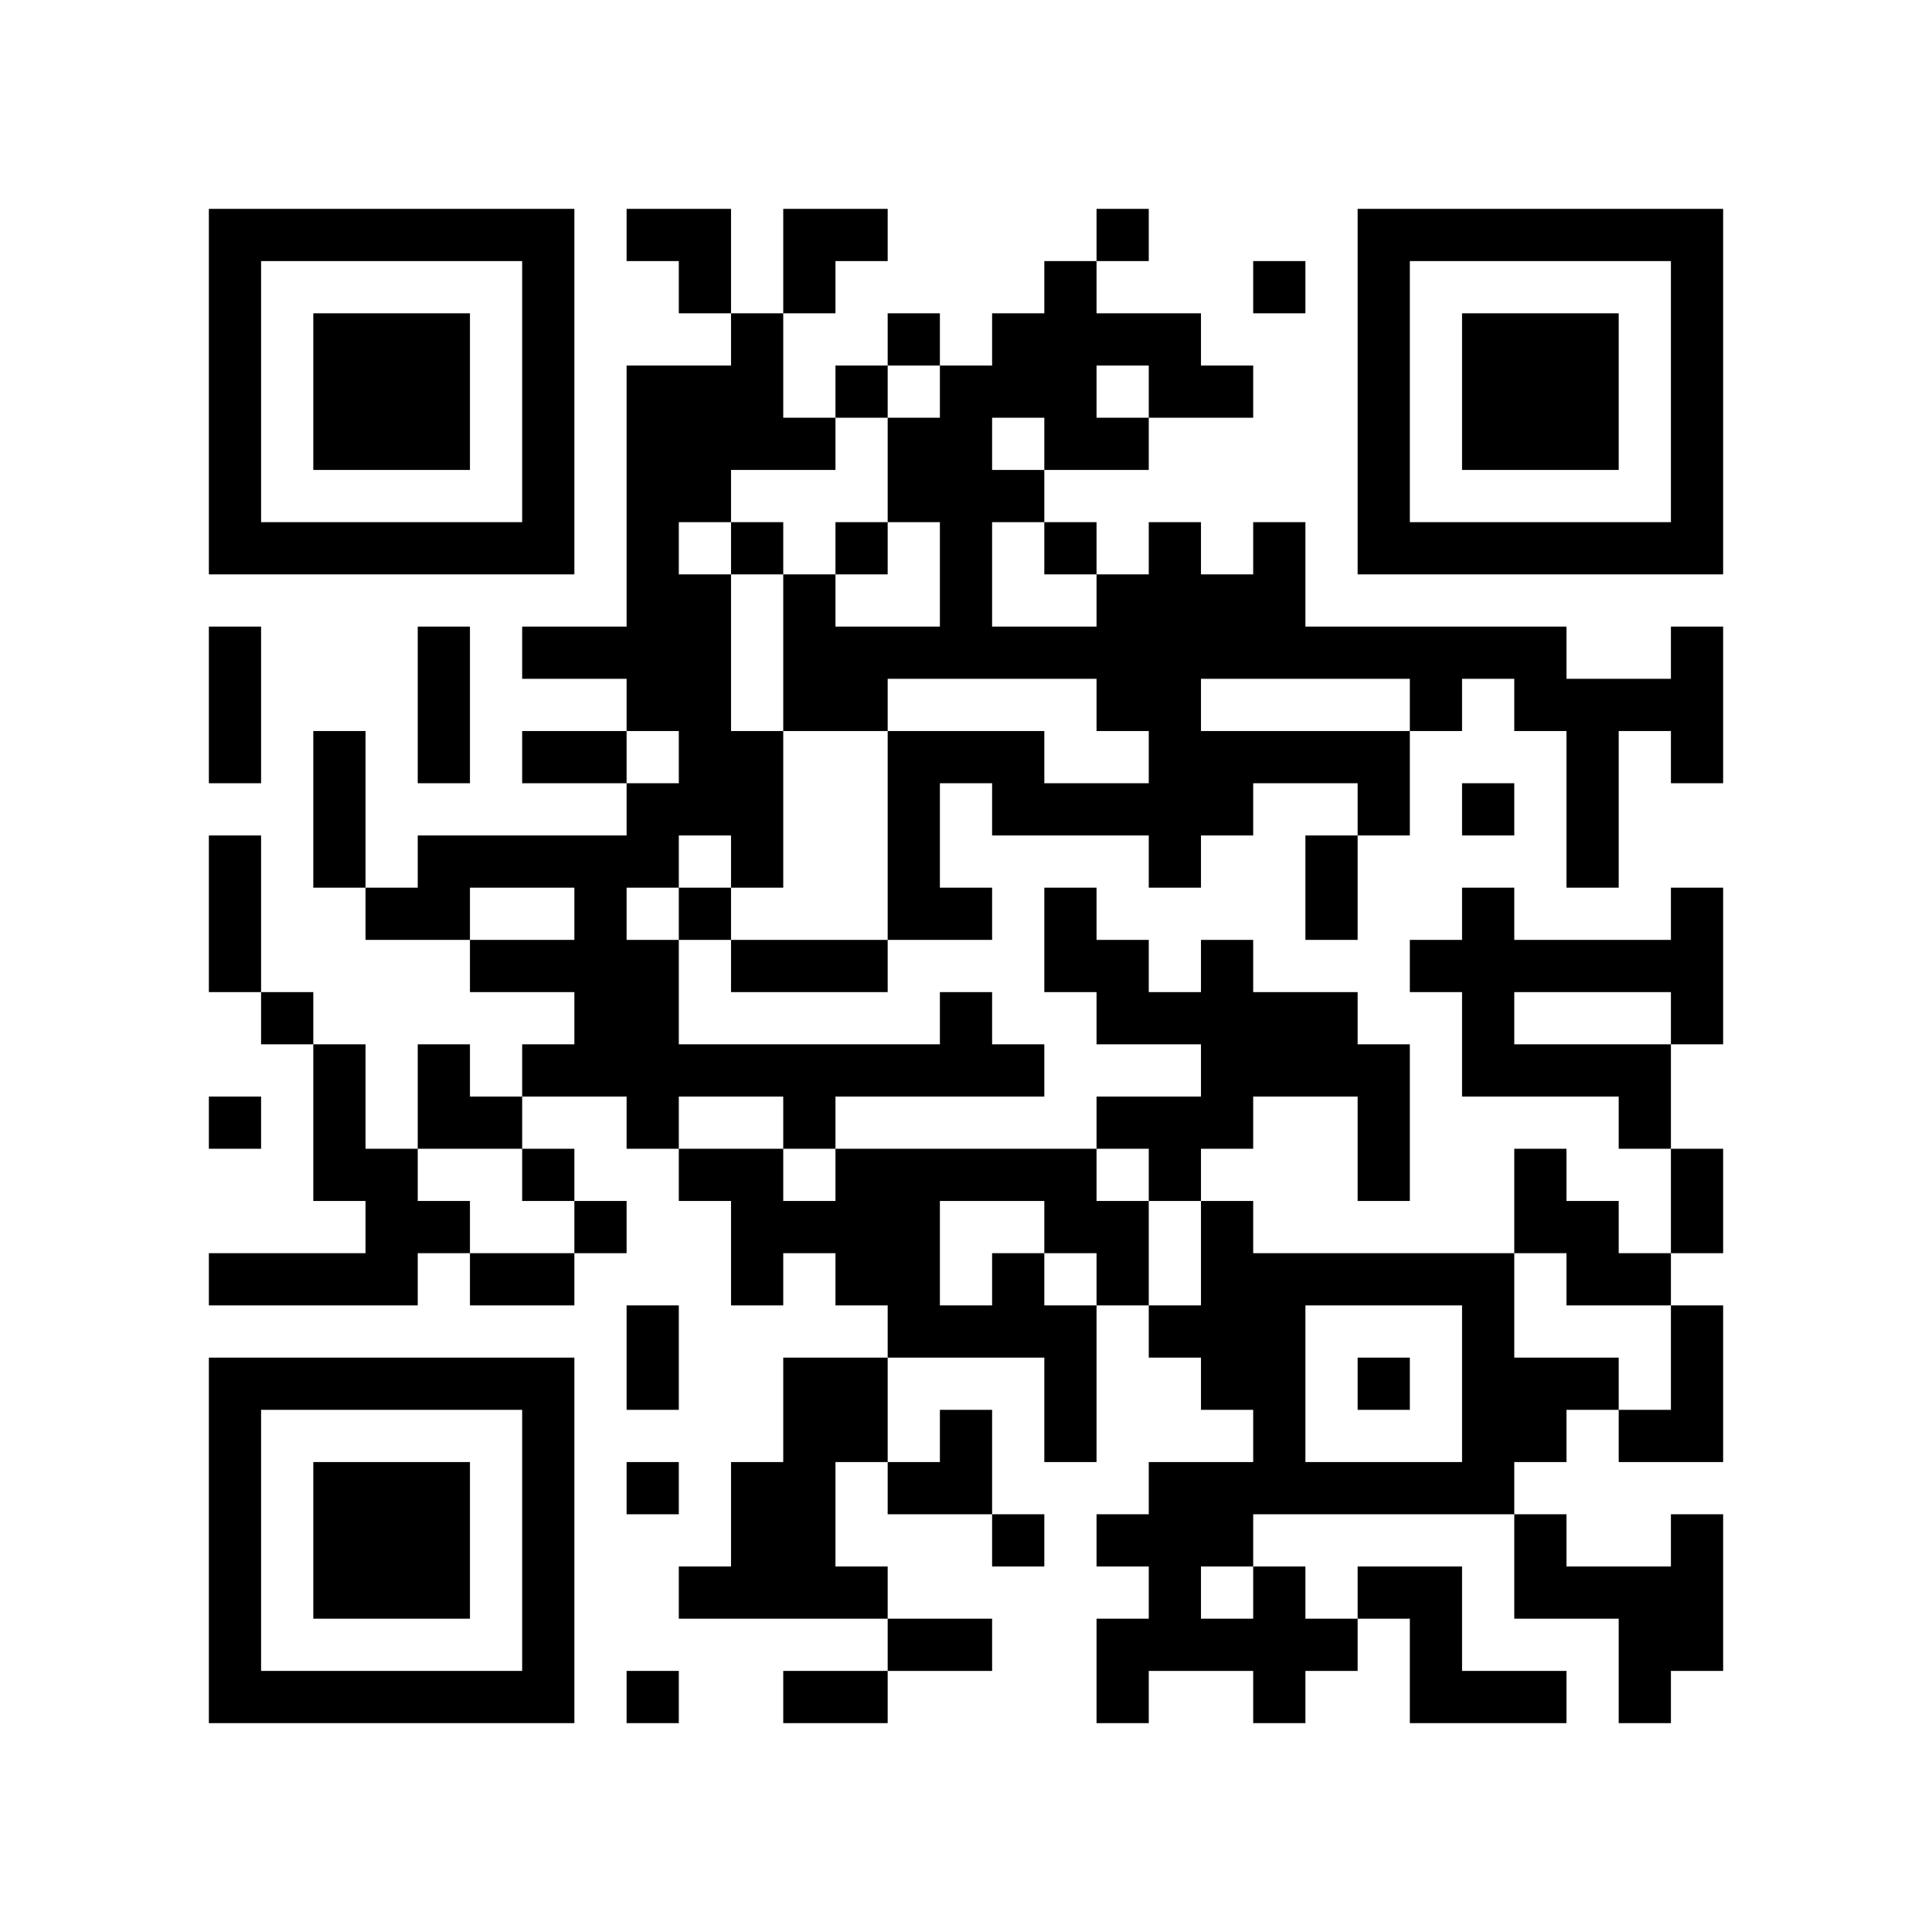
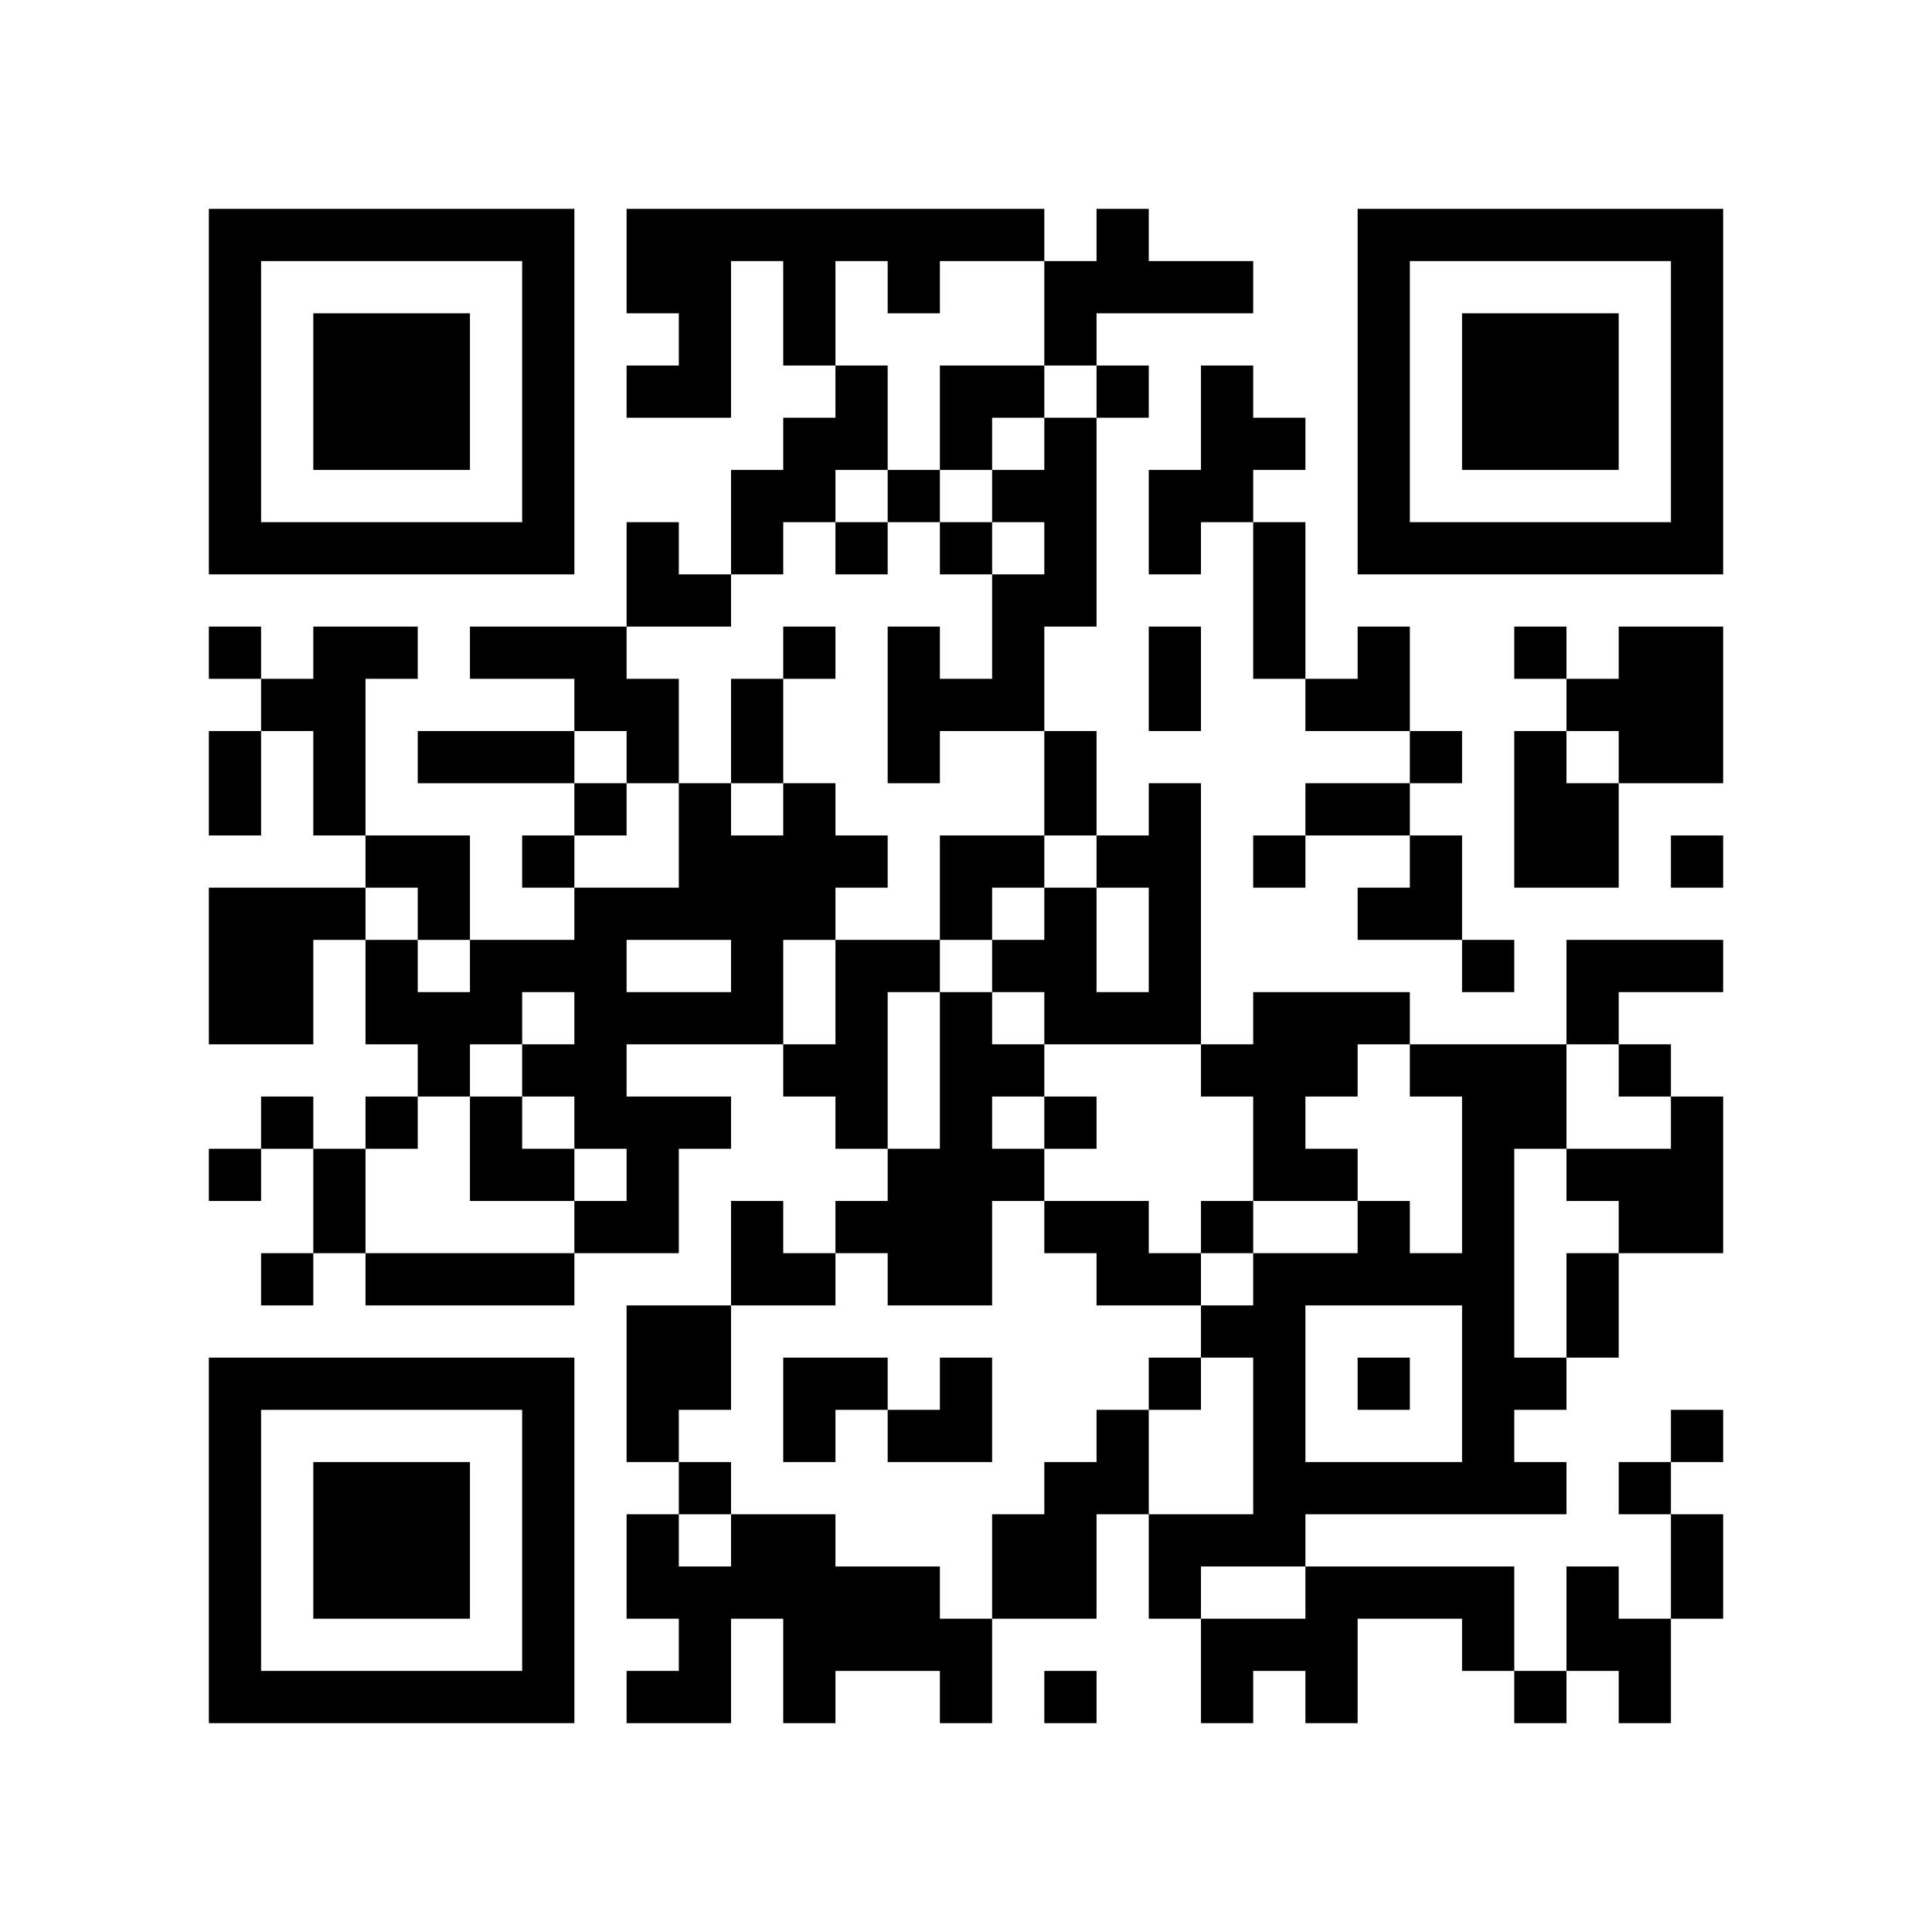
<svg xmlns="http://www.w3.org/2000/svg" width="37mm" height="37mm" version="1.1" viewBox="0 0 37 37">
  <rect fill="white" x="0" y="0" width="100%" height="100%" />
-   <path style="fill:#000000;fill-opacity:1;fill-rule:nonzero;stroke:none" d="M 10 32 L 10 33 L 11 33 L 11 32 z M 21 24 L 21 25 L 22 25 L 22 24 z M 24 11 L 24 12 L 25 12 L 25 11 z M 27 30 L 27 31 L 28 31 L 28 30 z M 12 9 L 12 10 L 13 10 L 13 9 z M 13 4 L 13 5 L 14 5 L 14 4 z M 15 26 L 15 27 L 16 27 L 16 26 z M 4 21 L 4 22 L 5 22 L 5 21 z M 28 18 L 28 19 L 29 19 L 29 18 z M 5 32 L 5 33 L 6 33 L 6 32 z M 17 24 L 17 25 L 18 25 L 18 24 z M 30 16 L 30 17 L 31 17 L 31 16 z M 7 6 L 7 7 L 8 7 L 8 6 z M 32 14 L 32 15 L 33 15 L 33 14 z M 10 27 L 10 28 L 11 28 L 11 27 z M 22 14 L 22 15 L 23 15 L 23 14 z M 25 19 L 25 20 L 26 20 L 26 19 z M 12 16 L 12 17 L 13 17 L 13 16 z M 13 13 L 13 14 L 14 14 L 14 13 z M 27 13 L 27 14 L 28 14 L 28 13 z M 14 18 L 14 19 L 15 19 L 15 18 z M 28 25 L 28 26 L 29 26 L 29 25 z M 18 12 L 18 13 L 19 13 L 19 12 z M 16 12 L 16 13 L 17 13 L 17 12 z M 29 20 L 29 21 L 30 21 L 30 20 z M 17 17 L 17 18 L 18 18 L 18 17 z M 6 22 L 6 23 L 7 23 L 7 22 z M 4 18 L 4 19 L 5 19 L 5 18 z M 31 10 L 31 11 L 32 11 L 32 10 z M 5 19 L 5 20 L 6 20 L 6 19 z M 8 16 L 8 17 L 9 17 L 9 16 z M 32 5 L 32 6 L 33 6 L 33 5 z M 6 16 L 6 17 L 7 17 L 7 16 z M 10 18 L 10 19 L 11 19 L 11 18 z M 11 19 L 11 20 L 12 20 L 12 19 z M 24 25 L 24 26 L 25 26 L 25 25 z M 25 12 L 25 13 L 26 13 L 26 12 z M 27 10 L 27 11 L 28 11 L 28 10 z M 15 8 L 15 9 L 16 9 L 16 8 z M 28 32 L 28 33 L 29 33 L 29 32 z M 14 23 L 14 24 L 15 24 L 15 23 z M 29 29 L 29 30 L 30 30 L 30 29 z M 19 14 L 19 15 L 20 15 L 20 14 z M 15 30 L 15 31 L 16 31 L 16 30 z M 4 9 L 4 10 L 5 10 L 5 9 z M 28 6 L 28 7 L 29 7 L 29 6 z M 5 4 L 5 5 L 6 5 L 6 4 z M 29 7 L 29 8 L 30 8 L 30 7 z M 7 26 L 7 27 L 8 27 L 8 26 z M 10 5 L 10 6 L 11 6 L 11 5 z M 8 21 L 8 22 L 9 22 L 9 21 z M 23 31 L 23 32 L 24 32 L 24 31 z M 9 24 L 9 25 L 10 25 L 10 24 z M 24 32 L 24 33 L 25 33 L 25 32 z M 10 31 L 10 32 L 11 32 L 11 31 z M 21 21 L 21 22 L 22 22 L 22 21 z M 12 4 L 12 5 L 13 5 L 13 4 z M 14 30 L 14 31 L 15 31 L 15 30 z M 15 23 L 15 24 L 16 24 L 16 23 z M 4 32 L 4 33 L 5 33 L 5 32 z M 16 24 L 16 25 L 17 25 L 17 24 z M 31 24 L 31 25 L 32 25 L 32 24 z M 29 8 L 29 9 L 30 9 L 30 8 z M 32 27 L 32 28 L 33 28 L 33 27 z M 30 7 L 30 8 L 31 8 L 31 7 z M 8 28 L 8 29 L 9 29 L 9 28 z M 32 17 L 32 18 L 33 18 L 33 17 z M 24 31 L 24 32 L 25 32 L 25 31 z M 20 15 L 20 16 L 21 16 L 21 15 z M 10 22 L 10 23 L 11 23 L 11 22 z M 26 21 L 26 22 L 27 22 L 27 21 z M 24 5 L 24 6 L 25 6 L 25 5 z M 22 21 L 22 22 L 23 22 L 23 21 z M 27 24 L 27 25 L 28 25 L 28 24 z M 12 11 L 12 12 L 13 12 L 13 11 z M 26 15 L 26 16 L 27 16 L 27 15 z M 15 12 L 15 13 L 16 13 L 16 12 z M 28 20 L 28 21 L 29 21 L 29 20 z M 18 11 L 18 12 L 19 12 L 19 11 z M 16 23 L 16 24 L 17 24 L 17 23 z M 17 22 L 17 23 L 18 23 L 18 22 z M 6 29 L 6 30 L 7 30 L 7 29 z M 30 14 L 30 15 L 31 15 L 31 14 z M 4 13 L 4 14 L 5 14 L 5 13 z M 7 8 L 7 9 L 8 9 L 8 8 z M 32 8 L 32 9 L 33 9 L 33 8 z M 9 10 L 9 11 L 10 11 L 10 10 z M 20 6 L 20 7 L 21 7 L 21 6 z M 23 19 L 23 20 L 24 20 L 24 19 z M 11 20 L 11 21 L 12 21 L 12 20 z M 24 12 L 24 13 L 25 13 L 25 12 z M 22 12 L 22 13 L 23 13 L 23 12 z M 25 17 L 25 18 L 26 18 L 26 17 z M 12 18 L 12 19 L 13 19 L 13 18 z M 26 6 L 26 7 L 27 7 L 27 6 z M 14 16 L 14 17 L 15 17 L 15 16 z M 15 5 L 15 6 L 16 6 L 16 5 z M 28 27 L 28 28 L 29 28 L 29 27 z M 29 26 L 29 27 L 30 27 L 30 26 z M 17 15 L 17 16 L 18 16 L 18 15 z M 6 20 L 6 21 L 7 21 L 7 20 z M 4 4 L 4 5 L 5 5 L 5 4 z M 7 17 L 7 18 L 8 18 L 8 17 z M 32 7 L 32 8 L 33 8 L 33 7 z M 6 14 L 6 15 L 7 15 L 7 14 z M 7 23 L 7 24 L 8 24 L 8 23 z M 10 16 L 10 17 L 11 17 L 11 16 z M 23 24 L 23 25 L 24 25 L 24 24 z M 21 8 L 21 9 L 22 9 L 22 8 z M 24 27 L 24 28 L 25 28 L 25 27 z M 22 7 L 22 8 L 23 8 L 23 7 z M 26 9 L 26 10 L 27 10 L 27 9 z M 27 4 L 27 5 L 28 5 L 28 4 z M 13 30 L 13 31 L 14 31 L 14 30 z M 19 24 L 19 25 L 20 25 L 20 24 z M 17 8 L 17 9 L 18 9 L 18 8 z M 15 32 L 15 33 L 16 33 L 16 32 z M 28 8 L 28 9 L 29 9 L 29 8 z M 31 21 L 31 22 L 32 22 L 32 21 z M 5 10 L 5 11 L 6 11 L 6 10 z M 32 30 L 32 31 L 33 31 L 33 30 z M 30 10 L 30 11 L 31 11 L 31 10 z M 7 28 L 7 29 L 8 29 L 8 28 z M 8 23 L 8 24 L 9 24 L 9 23 z M 20 26 L 20 27 L 21 27 L 21 26 z M 10 29 L 10 30 L 11 30 L 11 29 z M 23 7 L 23 8 L 24 8 L 24 7 z M 13 7 L 13 8 L 14 8 L 14 7 z M 18 28 L 18 29 L 19 29 L 19 28 z M 14 28 L 14 29 L 15 29 L 15 28 z M 28 15 L 28 16 L 29 16 L 29 15 z M 16 26 L 16 27 L 17 27 L 17 26 z M 6 32 L 6 33 L 7 33 L 7 32 z M 8 30 L 8 31 L 9 31 L 9 30 z M 32 19 L 32 20 L 33 20 L 33 19 z M 20 17 L 20 18 L 21 18 L 21 17 z M 10 20 L 10 21 L 11 21 L 11 20 z M 25 28 L 25 29 L 26 29 L 26 28 z M 23 12 L 23 13 L 24 13 L 24 12 z M 21 12 L 21 13 L 22 13 L 22 12 z M 22 19 L 22 20 L 23 20 L 23 19 z M 12 13 L 12 14 L 13 14 L 13 13 z M 13 8 L 13 9 L 14 9 L 14 8 z M 14 7 L 14 8 L 15 8 L 15 7 z M 18 9 L 18 10 L 19 10 L 19 9 z M 29 23 L 29 24 L 30 24 L 30 23 z M 17 20 L 17 21 L 18 21 L 18 20 z M 7 10 L 7 11 L 8 11 L 8 10 z M 32 10 L 32 11 L 33 11 L 33 10 z M 20 8 L 20 9 L 21 9 L 21 8 z M 23 21 L 23 22 L 24 22 L 24 21 z M 24 14 L 24 15 L 25 15 L 25 14 z M 22 10 L 22 11 L 23 11 L 23 10 z M 21 31 L 21 32 L 22 32 L 22 31 z M 26 4 L 26 5 L 27 5 L 27 4 z M 13 17 L 13 18 L 14 18 L 14 17 z M 14 14 L 14 15 L 15 15 L 15 14 z M 12 26 L 12 27 L 13 27 L 13 26 z M 14 24 L 14 25 L 15 25 L 15 24 z M 15 29 L 15 30 L 16 30 L 16 29 z M 30 23 L 30 24 L 31 24 L 31 23 z M 4 6 L 4 7 L 5 7 L 5 6 z M 31 30 L 31 31 L 32 31 L 32 30 z M 8 12 L 8 13 L 9 13 L 9 12 z M 10 6 L 10 7 L 11 7 L 11 6 z M 8 26 L 8 27 L 9 27 L 9 26 z M 23 26 L 23 27 L 24 27 L 24 26 z M 25 24 L 25 25 L 26 25 L 26 24 z M 21 32 L 21 33 L 22 33 L 22 32 z M 22 31 L 22 32 L 23 32 L 23 31 z M 18 27 L 18 28 L 19 28 L 19 27 z M 16 7 L 16 8 L 17 8 L 17 7 z M 17 6 L 17 7 L 18 7 L 18 6 z M 30 30 L 30 31 L 31 31 L 31 30 z M 4 29 L 4 30 L 5 30 L 5 29 z M 28 10 L 28 11 L 29 11 L 29 10 z M 6 7 L 6 8 L 7 8 L 7 7 z M 30 8 L 30 9 L 31 9 L 31 8 z M 7 30 L 7 31 L 8 31 L 8 30 z M 31 13 L 31 14 L 32 14 L 32 13 z M 10 9 L 10 10 L 11 10 L 11 9 z M 24 28 L 24 29 L 25 29 L 25 28 z M 20 12 L 20 13 L 21 13 L 21 12 z M 26 22 L 26 23 L 27 23 L 27 22 z M 24 10 L 24 11 L 25 11 L 25 10 z M 22 22 L 22 23 L 23 23 L 23 22 z M 27 31 L 27 32 L 28 32 L 28 31 z M 12 8 L 12 9 L 13 9 L 13 8 z M 13 5 L 13 6 L 14 6 L 14 5 z M 14 10 L 14 11 L 15 11 L 15 10 z M 15 27 L 15 28 L 16 28 L 16 27 z M 28 17 L 28 18 L 29 18 L 29 17 z M 16 20 L 16 21 L 17 21 L 17 20 z M 29 12 L 29 13 L 30 13 L 30 12 z M 19 9 L 19 10 L 20 10 L 20 9 z M 17 25 L 17 26 L 18 26 L 18 25 z M 32 23 L 32 24 L 33 24 L 33 23 z M 6 30 L 6 31 L 7 31 L 7 30 z M 7 7 L 7 8 L 8 8 L 8 7 z M 31 18 L 31 19 L 32 19 L 32 18 z M 8 8 L 8 9 L 9 9 L 9 8 z M 32 13 L 32 14 L 33 14 L 33 13 z M 10 26 L 10 27 L 11 27 L 11 26 z M 23 14 L 23 15 L 24 15 L 24 14 z M 21 18 L 21 19 L 22 19 L 22 18 z M 12 15 L 12 16 L 13 16 L 13 15 z M 13 14 L 13 15 L 14 15 L 14 14 z M 27 18 L 27 19 L 28 19 L 28 18 z M 12 21 L 12 22 L 13 22 L 13 21 z M 4 27 L 4 28 L 5 28 L 5 27 z M 28 24 L 28 25 L 29 25 L 29 24 z M 5 26 L 5 27 L 6 27 L 6 26 z M 19 6 L 19 7 L 20 7 L 20 6 z M 30 26 L 30 27 L 31 27 L 31 26 z M 4 17 L 4 18 L 5 18 L 5 17 z M 8 7 L 8 8 L 9 8 L 9 7 z M 32 4 L 32 5 L 33 5 L 33 4 z M 20 10 L 20 11 L 21 11 L 21 10 z M 23 23 L 23 24 L 24 24 L 24 23 z M 21 11 L 21 12 L 22 12 L 22 11 z M 11 16 L 11 17 L 12 17 L 12 16 z M 24 24 L 24 25 L 25 25 L 25 24 z M 21 29 L 21 30 L 22 30 L 22 29 z M 26 10 L 26 11 L 27 11 L 27 10 z M 12 28 L 12 29 L 13 29 L 13 28 z M 18 22 L 18 23 L 19 23 L 19 22 z M 16 10 L 16 11 L 17 11 L 17 10 z M 14 22 L 14 23 L 15 23 L 15 22 z M 29 30 L 29 31 L 30 31 L 30 30 z M 19 15 L 19 16 L 20 16 L 20 15 z M 4 8 L 4 9 L 5 9 L 5 8 z M 16 32 L 16 33 L 17 33 L 17 32 z M 31 32 L 31 33 L 32 33 L 32 32 z M 8 14 L 8 15 L 9 15 L 9 14 z M 6 10 L 6 11 L 7 11 L 7 10 z M 10 4 L 10 5 L 11 5 L 11 4 z M 8 20 L 8 21 L 9 21 L 9 20 z M 23 28 L 23 29 L 24 29 L 24 28 z M 20 23 L 20 24 L 21 24 L 21 23 z M 10 30 L 10 31 L 11 31 L 11 30 z M 22 29 L 22 30 L 23 30 L 23 29 z M 27 32 L 27 33 L 28 33 L 28 32 z M 18 25 L 18 26 L 19 26 L 19 25 z M 19 20 L 19 21 L 20 21 L 20 20 z M 15 20 L 15 21 L 16 21 L 16 20 z M 4 31 L 4 32 L 5 32 L 5 31 z M 28 12 L 28 13 L 29 13 L 29 12 z M 32 26 L 32 27 L 33 27 L 33 26 z M 30 6 L 30 7 L 31 7 L 31 6 z M 7 32 L 7 33 L 8 33 L 8 32 z M 24 30 L 24 31 L 25 31 L 25 30 z M 25 31 L 25 32 L 26 32 L 26 31 z M 23 11 L 23 12 L 24 12 L 24 11 z M 21 15 L 21 16 L 22 16 L 22 15 z M 26 20 L 26 21 L 27 21 L 27 20 z M 12 10 L 12 11 L 13 11 L 13 10 z M 26 14 L 26 15 L 27 15 L 27 14 z M 13 11 L 13 12 L 14 12 L 14 11 z M 14 8 L 14 9 L 15 9 L 15 8 z M 19 29 L 19 30 L 20 30 L 20 29 z M 15 13 L 15 14 L 16 14 L 16 13 z M 28 19 L 28 20 L 29 20 L 29 19 z M 18 10 L 18 11 L 19 11 L 19 10 z M 16 22 L 16 23 L 17 23 L 17 22 z M 29 18 L 29 19 L 30 19 L 30 18 z M 17 23 L 17 24 L 18 24 L 18 23 z M 6 28 L 6 29 L 7 29 L 7 28 z M 4 12 L 4 13 L 5 13 L 5 12 z M 31 4 L 31 5 L 32 5 L 32 4 z M 8 10 L 8 11 L 9 11 L 9 10 z M 20 5 L 20 6 L 21 6 L 21 5 z M 10 24 L 10 25 L 11 25 L 11 24 z M 24 19 L 24 20 L 25 20 L 25 19 z M 22 15 L 22 16 L 23 16 L 23 15 z M 13 12 L 13 13 L 14 13 L 14 12 z M 27 12 L 27 13 L 28 13 L 28 12 z M 15 18 L 15 19 L 16 19 L 16 18 z M 13 22 L 13 23 L 14 23 L 14 22 z M 28 26 L 28 27 L 29 27 L 29 26 z M 16 13 L 16 14 L 17 14 L 17 13 z M 5 24 L 5 25 L 6 25 L 6 24 z M 29 27 L 29 28 L 30 28 L 30 27 z M 17 16 L 17 17 L 18 17 L 18 16 z M 30 24 L 30 25 L 31 25 L 31 24 z M 8 17 L 8 18 L 9 18 L 9 17 z M 32 6 L 32 7 L 33 7 L 33 6 z M 9 4 L 9 5 L 10 5 L 10 4 z M 23 25 L 23 26 L 24 26 L 24 25 z M 11 18 L 11 19 L 12 19 L 12 18 z M 24 26 L 24 27 L 25 27 L 25 26 z M 22 6 L 22 7 L 23 7 L 23 6 z M 26 8 L 26 9 L 27 9 L 27 8 z M 15 11 L 15 12 L 16 12 L 16 11 z M 18 20 L 18 21 L 19 21 L 19 20 z M 16 4 L 16 5 L 17 5 L 17 4 z M 14 20 L 14 21 L 15 21 L 15 20 z M 19 25 L 19 26 L 20 26 L 20 25 z M 17 9 L 17 10 L 18 10 L 18 9 z M 4 10 L 4 11 L 5 11 L 5 10 z M 28 7 L 28 8 L 29 8 L 29 7 z M 29 6 L 29 7 L 30 7 L 30 6 z M 32 29 L 32 30 L 33 30 L 33 29 z M 6 8 L 6 9 L 7 9 L 7 8 z M 7 29 L 7 30 L 8 30 L 8 29 z M 10 10 L 10 11 L 11 11 L 11 10 z M 20 25 L 20 26 L 21 26 L 21 25 z M 10 28 L 10 29 L 11 29 L 11 28 z M 25 20 L 25 21 L 26 21 L 26 20 z M 18 31 L 18 32 L 19 32 L 19 31 z M 19 22 L 19 23 L 20 23 L 20 22 z M 31 27 L 31 28 L 32 28 L 32 27 z M 17 28 L 17 29 L 18 29 L 18 28 z M 30 4 L 30 5 L 31 5 L 31 4 z M 8 29 L 8 30 L 9 30 L 9 29 z M 32 18 L 32 19 L 33 19 L 33 18 z M 9 32 L 9 33 L 10 33 L 10 32 z M 21 13 L 21 14 L 22 14 L 22 13 z M 26 26 L 26 27 L 27 27 L 27 26 z M 12 12 L 12 13 L 13 13 L 13 12 z M 26 12 L 26 13 L 27 13 L 27 12 z M 13 9 L 13 10 L 14 10 L 14 9 z M 14 6 L 14 7 L 15 7 L 15 6 z M 4 24 L 4 25 L 5 25 L 5 24 z M 18 8 L 18 9 L 19 9 L 19 8 z M 6 26 L 6 27 L 7 27 L 7 26 z M 30 15 L 30 16 L 31 16 L 31 15 z M 4 14 L 4 15 L 5 15 L 5 14 z M 8 4 L 8 5 L 9 5 L 9 4 z M 32 9 L 32 10 L 33 10 L 33 9 z M 20 7 L 20 8 L 21 8 L 21 7 z M 10 14 L 10 15 L 11 15 L 11 14 z M 23 18 L 23 19 L 24 19 L 24 18 z M 21 6 L 21 7 L 22 7 L 22 6 z M 11 23 L 11 24 L 12 24 L 12 23 z M 22 13 L 22 14 L 23 14 L 23 13 z M 25 16 L 25 17 L 26 17 L 26 16 z M 12 19 L 12 20 L 13 20 L 13 19 z M 26 7 L 26 8 L 27 8 L 27 7 z M 12 25 L 12 26 L 13 26 L 13 25 z M 15 4 L 15 5 L 16 5 L 16 4 z M 13 20 L 13 21 L 14 21 L 14 20 z M 28 28 L 28 29 L 29 29 L 29 28 z M 18 19 L 18 20 L 19 20 L 19 19 z M 17 14 L 17 15 L 18 15 L 18 14 z M 6 21 L 6 22 L 7 22 L 7 21 z M 4 5 L 4 6 L 5 6 L 5 5 z M 31 31 L 31 32 L 32 32 L 32 31 z M 6 15 L 6 16 L 7 16 L 7 15 z M 9 18 L 9 19 L 10 19 L 10 18 z M 7 22 L 7 23 L 8 23 L 8 22 z M 11 12 L 11 13 L 12 13 L 12 12 z M 24 20 L 24 21 L 25 21 L 25 20 z M 26 30 L 26 31 L 27 31 L 27 30 z M 22 30 L 22 31 L 23 31 L 23 30 z M 12 32 L 12 33 L 13 33 L 13 32 z M 4 28 L 4 29 L 5 29 L 5 28 z M 31 20 L 31 21 L 32 21 L 32 20 z M 29 4 L 29 5 L 30 5 L 30 4 z M 32 31 L 32 32 L 33 32 L 33 31 z M 6 6 L 6 7 L 7 7 L 7 6 z M 10 8 L 10 9 L 11 9 L 11 8 z M 8 32 L 8 33 L 9 33 L 9 32 z M 9 21 L 9 22 L 10 22 L 10 21 z M 20 27 L 20 28 L 21 28 L 21 27 z M 22 25 L 22 26 L 23 26 L 23 25 z M 27 28 L 27 29 L 28 29 L 28 28 z M 12 7 L 12 8 L 13 8 L 13 7 z M 14 29 L 14 30 L 15 30 L 15 29 z M 18 7 L 18 8 L 19 8 L 19 7 z M 16 27 L 16 28 L 17 28 L 17 27 z M 29 13 L 29 14 L 30 14 L 30 13 z M 32 22 L 32 23 L 33 23 L 33 22 z M 30 18 L 30 19 L 31 19 L 31 18 z M 7 4 L 7 5 L 8 5 L 8 4 z M 32 12 L 32 13 L 33 13 L 33 12 z M 20 18 L 20 19 L 21 19 L 21 18 z M 23 15 L 23 16 L 24 16 L 24 15 z M 21 19 L 21 20 L 22 20 L 22 19 z M 26 24 L 26 25 L 27 25 L 27 24 z M 22 16 L 22 17 L 23 17 L 23 16 z M 13 15 L 13 16 L 14 16 L 14 15 z M 12 20 L 12 21 L 13 21 L 13 20 z M 4 26 L 4 27 L 5 27 L 5 26 z M 18 14 L 18 15 L 19 15 L 19 14 z M 16 18 L 16 19 L 17 19 L 17 18 z M 29 22 L 29 23 L 30 23 L 30 22 z M 19 7 L 19 8 L 20 8 L 20 7 z M 6 24 L 6 25 L 7 25 L 7 24 z M 30 13 L 30 14 L 31 14 L 31 13 z M 4 16 L 4 17 L 5 17 L 5 16 z M 8 6 L 8 7 L 9 7 L 9 6 z M 10 12 L 10 13 L 11 13 L 11 12 z M 23 20 L 23 21 L 24 21 L 24 20 z M 21 4 L 21 5 L 22 5 L 22 4 z M 11 17 L 11 18 L 12 18 L 12 17 z M 22 11 L 22 12 L 23 12 L 23 11 z M 25 14 L 25 15 L 26 15 L 26 14 z M 26 5 L 26 6 L 27 6 L 27 5 z M 14 15 L 14 16 L 15 16 L 15 15 z M 18 17 L 18 18 L 19 18 L 19 17 z M 19 12 L 19 13 L 20 13 L 20 12 z M 17 12 L 17 13 L 18 13 L 18 12 z M 15 28 L 15 29 L 16 29 L 16 28 z M 30 20 L 30 21 L 31 21 L 31 20 z M 4 7 L 4 8 L 5 8 L 5 7 z M 28 4 L 28 5 L 29 5 L 29 4 z M 8 13 L 8 14 L 9 14 L 9 13 z M 9 16 L 9 17 L 10 17 L 10 16 z M 7 24 L 7 25 L 8 25 L 8 24 z M 10 7 L 10 8 L 11 8 L 11 7 z M 23 29 L 23 30 L 24 30 L 24 29 z M 11 14 L 11 15 L 12 15 L 12 14 z M 9 26 L 9 27 L 10 27 L 10 26 z M 20 22 L 20 23 L 21 23 L 21 22 z M 21 23 L 21 24 L 22 24 L 22 23 z M 26 28 L 26 29 L 27 29 L 27 28 z M 22 28 L 22 29 L 23 29 L 23 28 z M 29 32 L 29 33 L 30 33 L 30 32 z M 15 21 L 15 22 L 16 22 L 16 21 z M 4 30 L 4 31 L 5 31 L 5 30 z M 16 30 L 16 31 L 17 31 L 17 30 z M 29 10 L 29 11 L 30 11 L 30 10 z M 17 31 L 17 32 L 18 32 L 18 31 z M 32 25 L 32 26 L 33 26 L 33 25 z M 6 4 L 6 5 L 7 5 L 7 4 z" id="qr-path" />
+   <path style="fill:#000000;fill-opacity:1;fill-rule:nonzero;stroke:none" d="M 24 29 L 24 30 L 25 30 L 25 29 z M 10 32 L 10 33 L 11 33 L 11 32 z M 25 32 L 25 33 L 26 33 L 26 32 z M 23 8 L 23 9 L 24 9 L 24 8 z M 21 24 L 21 25 L 22 25 L 22 24 z M 26 23 L 26 24 L 27 24 L 27 23 z M 24 11 L 24 12 L 25 12 L 25 11 z M 27 30 L 27 31 L 28 31 L 28 30 z M 13 4 L 13 5 L 14 5 L 14 4 z M 15 26 L 15 27 L 16 27 L 16 26 z M 28 18 L 28 19 L 29 19 L 29 18 z M 16 21 L 16 22 L 17 22 L 17 21 z M 5 32 L 5 33 L 6 33 L 6 32 z M 17 24 L 17 25 L 18 25 L 18 24 z M 30 16 L 30 17 L 31 17 L 31 16 z M 7 6 L 7 7 L 8 7 L 8 6 z M 32 14 L 32 15 L 33 15 L 33 14 z M 10 27 L 10 28 L 11 28 L 11 27 z M 25 19 L 25 20 L 26 20 L 26 19 z M 14 18 L 14 19 L 15 19 L 15 18 z M 12 22 L 12 23 L 13 23 L 13 22 z M 28 25 L 28 26 L 29 26 L 29 25 z M 29 20 L 29 21 L 30 21 L 30 20 z M 6 22 L 6 23 L 7 23 L 7 22 z M 4 18 L 4 19 L 5 19 L 5 18 z M 31 10 L 31 11 L 32 11 L 32 10 z M 5 19 L 5 20 L 6 20 L 6 19 z M 8 16 L 8 17 L 9 17 L 9 16 z M 32 5 L 32 6 L 33 6 L 33 5 z M 7 21 L 7 22 L 8 22 L 8 21 z M 20 11 L 20 12 L 21 12 L 21 11 z M 10 18 L 10 19 L 11 19 L 11 18 z M 11 19 L 11 20 L 12 20 L 12 19 z M 24 25 L 24 26 L 25 26 L 25 25 z M 22 9 L 22 10 L 23 10 L 23 9 z M 21 28 L 21 29 L 22 29 L 22 28 z M 27 10 L 27 11 L 28 11 L 28 10 z M 14 13 L 14 14 L 15 14 L 15 13 z M 12 29 L 12 30 L 13 30 L 13 29 z M 15 8 L 15 9 L 16 9 L 16 8 z M 18 23 L 18 24 L 19 24 L 19 23 z M 14 23 L 14 24 L 15 24 L 15 23 z M 15 30 L 15 31 L 16 31 L 16 30 z M 4 9 L 4 10 L 5 10 L 5 9 z M 28 6 L 28 7 L 29 7 L 29 6 z M 5 4 L 5 5 L 6 5 L 6 4 z M 29 7 L 29 8 L 30 8 L 30 7 z M 9 14 L 9 15 L 10 15 L 10 14 z M 7 26 L 7 27 L 8 27 L 8 26 z M 10 5 L 10 6 L 11 6 L 11 5 z M 23 31 L 23 32 L 24 32 L 24 31 z M 9 24 L 9 25 L 10 25 L 10 24 z M 10 31 L 10 32 L 11 32 L 11 31 z M 23 5 L 23 6 L 24 6 L 24 5 z M 22 26 L 22 27 L 23 27 L 23 26 z M 12 4 L 12 5 L 13 5 L 13 4 z M 14 30 L 14 31 L 15 31 L 15 30 z M 4 32 L 4 33 L 5 33 L 5 32 z M 29 8 L 29 9 L 30 9 L 30 8 z M 32 27 L 32 28 L 33 28 L 33 27 z M 30 7 L 30 8 L 31 8 L 31 7 z M 31 14 L 31 15 L 32 15 L 32 14 z M 8 28 L 8 29 L 9 29 L 9 28 z M 24 31 L 24 32 L 25 32 L 25 31 z M 20 15 L 20 16 L 21 16 L 21 15 z M 10 22 L 10 23 L 11 23 L 11 22 z M 25 30 L 25 31 L 26 31 L 26 30 z M 27 24 L 27 25 L 28 25 L 28 24 z M 12 11 L 12 12 L 13 12 L 13 11 z M 26 15 L 26 16 L 27 16 L 27 15 z M 14 9 L 14 10 L 15 10 L 15 9 z M 15 12 L 15 13 L 16 13 L 16 12 z M 28 20 L 28 21 L 29 21 L 29 20 z M 16 23 L 16 24 L 17 24 L 17 23 z M 17 22 L 17 23 L 18 23 L 18 22 z M 6 29 L 6 30 L 7 30 L 7 29 z M 7 8 L 7 9 L 8 9 L 8 8 z M 32 8 L 32 9 L 33 9 L 33 8 z M 9 10 L 9 11 L 10 11 L 10 10 z M 20 6 L 20 7 L 21 7 L 21 6 z M 21 7 L 21 8 L 22 8 L 22 7 z M 11 20 L 11 21 L 12 21 L 12 20 z M 24 12 L 24 13 L 25 13 L 25 12 z M 22 12 L 22 13 L 23 13 L 23 12 z M 20 28 L 20 29 L 21 29 L 21 28 z M 26 6 L 26 7 L 27 7 L 27 6 z M 13 19 L 13 20 L 14 20 L 14 19 z M 14 16 L 14 17 L 15 17 L 15 16 z M 15 5 L 15 6 L 16 6 L 16 5 z M 13 21 L 13 22 L 14 22 L 14 21 z M 28 27 L 28 28 L 29 28 L 29 27 z M 29 26 L 29 27 L 30 27 L 30 26 z M 30 25 L 30 26 L 31 26 L 31 25 z M 4 4 L 4 5 L 5 5 L 5 4 z M 31 28 L 31 29 L 32 29 L 32 28 z M 5 17 L 5 18 L 6 18 L 6 17 z M 32 7 L 32 8 L 33 8 L 33 7 z M 6 14 L 6 15 L 7 15 L 7 14 z M 9 19 L 9 20 L 10 20 L 10 19 z M 10 16 L 10 17 L 11 17 L 11 16 z M 8 24 L 8 25 L 9 25 L 9 24 z M 11 13 L 11 14 L 12 14 L 12 13 z M 24 27 L 24 28 L 25 28 L 25 27 z M 26 9 L 26 10 L 27 10 L 27 9 z M 27 4 L 27 5 L 28 5 L 28 4 z M 13 30 L 13 31 L 14 31 L 14 30 z M 18 21 L 18 22 L 19 22 L 19 21 z M 15 32 L 15 33 L 16 33 L 16 32 z M 28 8 L 28 9 L 29 9 L 29 8 z M 5 10 L 5 11 L 6 11 L 6 10 z M 32 30 L 32 31 L 33 31 L 33 30 z M 30 10 L 30 11 L 31 11 L 31 10 z M 9 12 L 9 13 L 10 13 L 10 12 z M 7 28 L 7 29 L 8 29 L 8 28 z M 9 22 L 9 23 L 10 23 L 10 22 z M 10 29 L 10 30 L 11 30 L 11 29 z M 23 7 L 23 8 L 24 8 L 24 7 z M 21 27 L 21 28 L 22 28 L 22 27 z M 24 8 L 24 9 L 25 9 L 25 8 z M 22 24 L 22 25 L 23 25 L 23 24 z M 13 7 L 13 8 L 14 8 L 14 7 z M 16 26 L 16 27 L 17 27 L 17 26 z M 29 14 L 29 15 L 30 15 L 30 14 z M 17 27 L 17 28 L 18 28 L 18 27 z M 32 21 L 32 22 L 33 22 L 33 21 z M 6 32 L 6 33 L 7 33 L 7 32 z M 8 30 L 8 31 L 9 31 L 9 30 z M 20 17 L 20 18 L 21 18 L 21 17 z M 10 20 L 10 21 L 11 21 L 11 20 z M 25 28 L 25 29 L 26 29 L 26 28 z M 22 19 L 22 20 L 23 20 L 23 19 z M 12 13 L 12 14 L 13 14 L 13 13 z M 26 13 L 26 14 L 27 14 L 27 13 z M 27 16 L 27 17 L 28 17 L 28 16 z M 19 30 L 19 31 L 20 31 L 20 30 z M 28 22 L 28 23 L 29 23 L 29 22 z M 19 4 L 19 5 L 20 5 L 20 4 z M 4 15 L 4 16 L 5 16 L 5 15 z M 7 10 L 7 11 L 8 11 L 8 10 z M 32 10 L 32 11 L 33 11 L 33 10 z M 20 8 L 20 9 L 21 9 L 21 8 z M 21 5 L 21 6 L 22 6 L 22 5 z M 22 10 L 22 11 L 23 11 L 23 10 z M 20 30 L 20 31 L 21 31 L 21 30 z M 25 15 L 25 16 L 26 16 L 26 15 z M 26 4 L 26 5 L 27 5 L 27 4 z M 13 17 L 13 18 L 14 18 L 14 17 z M 14 14 L 14 15 L 15 15 L 15 14 z M 12 26 L 12 27 L 13 27 L 13 26 z M 18 16 L 18 17 L 19 17 L 19 16 z M 16 8 L 16 9 L 17 9 L 17 8 z M 14 24 L 14 25 L 15 25 L 15 24 z M 19 13 L 19 14 L 20 14 L 20 13 z M 17 13 L 17 14 L 18 14 L 18 13 z M 15 29 L 15 30 L 16 30 L 16 29 z M 4 6 L 4 7 L 5 7 L 5 6 z M 7 19 L 7 20 L 8 20 L 8 19 z M 6 12 L 6 13 L 7 13 L 7 12 z M 10 6 L 10 7 L 11 7 L 11 6 z M 8 26 L 8 27 L 9 27 L 9 26 z M 11 15 L 11 16 L 12 16 L 12 15 z M 24 21 L 24 22 L 25 22 L 25 21 z M 22 5 L 22 6 L 23 6 L 23 5 z M 20 21 L 20 22 L 21 22 L 21 21 z M 25 24 L 25 25 L 26 25 L 26 24 z M 13 28 L 13 29 L 14 29 L 14 28 z M 18 27 L 18 28 L 19 28 L 19 27 z M 16 7 L 16 8 L 17 8 L 17 7 z M 30 30 L 30 31 L 31 31 L 31 30 z M 4 29 L 4 30 L 5 30 L 5 29 z M 28 10 L 28 11 L 29 11 L 29 10 z M 31 23 L 31 24 L 32 24 L 32 23 z M 6 7 L 6 8 L 7 8 L 7 7 z M 30 8 L 30 9 L 31 9 L 31 8 z M 7 30 L 7 31 L 8 31 L 8 30 z M 31 13 L 31 14 L 32 14 L 32 13 z M 10 9 L 10 10 L 11 10 L 11 9 z M 24 28 L 24 29 L 25 29 L 25 28 z M 23 9 L 23 10 L 24 10 L 24 9 z M 24 10 L 24 11 L 25 11 L 25 10 z M 13 5 L 13 6 L 14 6 L 14 5 z M 14 10 L 14 11 L 15 11 L 15 10 z M 15 27 L 15 28 L 16 28 L 16 27 z M 18 4 L 18 5 L 19 5 L 19 4 z M 16 20 L 16 21 L 17 21 L 17 20 z M 29 12 L 29 13 L 30 13 L 30 12 z M 19 9 L 19 10 L 20 10 L 20 9 z M 32 23 L 32 24 L 33 24 L 33 23 z M 6 30 L 6 31 L 7 31 L 7 30 z M 30 19 L 30 20 L 31 20 L 31 19 z M 7 7 L 7 8 L 8 8 L 8 7 z M 31 18 L 31 19 L 32 19 L 32 18 z M 8 8 L 8 9 L 9 9 L 9 8 z M 32 13 L 32 14 L 33 14 L 33 13 z M 20 19 L 20 20 L 21 20 L 21 19 z M 10 26 L 10 27 L 11 27 L 11 26 z M 22 17 L 22 18 L 23 18 L 23 17 z M 27 20 L 27 21 L 28 21 L 28 20 z M 26 19 L 26 20 L 27 20 L 27 19 z M 12 21 L 12 22 L 13 22 L 13 21 z M 15 16 L 15 17 L 16 17 L 16 16 z M 4 27 L 4 28 L 5 28 L 5 27 z M 28 24 L 28 25 L 29 25 L 29 24 z M 16 19 L 16 20 L 17 20 L 17 19 z M 5 26 L 5 27 L 6 27 L 6 26 z M 29 21 L 29 22 L 30 22 L 30 21 z M 17 18 L 17 19 L 18 19 L 18 18 z M 4 17 L 4 18 L 5 18 L 5 17 z M 7 12 L 7 13 L 8 13 L 8 12 z M 8 7 L 8 8 L 9 8 L 9 7 z M 32 4 L 32 5 L 33 5 L 33 4 z M 20 10 L 20 11 L 21 11 L 21 10 z M 23 23 L 23 24 L 24 24 L 24 23 z M 24 24 L 24 25 L 25 25 L 25 24 z M 20 32 L 20 33 L 21 33 L 21 32 z M 25 13 L 25 14 L 26 14 L 26 13 z M 26 10 L 26 11 L 27 11 L 27 10 z M 15 9 L 15 10 L 16 10 L 16 9 z M 13 25 L 13 26 L 14 26 L 14 25 z M 28 31 L 28 32 L 29 32 L 29 31 z M 18 22 L 18 23 L 19 23 L 19 22 z M 16 10 L 16 11 L 17 11 L 17 10 z M 15 31 L 15 32 L 16 32 L 16 31 z M 4 8 L 4 9 L 5 9 L 5 8 z M 31 32 L 31 33 L 32 33 L 32 32 z M 8 14 L 8 15 L 9 15 L 9 14 z M 6 10 L 6 11 L 7 11 L 7 10 z M 10 4 L 10 5 L 11 5 L 11 4 z M 8 20 L 8 21 L 9 21 L 9 20 z M 20 23 L 20 24 L 21 24 L 21 23 z M 10 30 L 10 31 L 11 31 L 11 30 z M 25 22 L 25 23 L 26 23 L 26 22 z M 22 29 L 22 30 L 23 30 L 23 29 z M 19 20 L 19 21 L 20 21 L 20 20 z M 17 4 L 17 5 L 18 5 L 18 4 z M 15 20 L 15 21 L 16 21 L 16 20 z M 4 31 L 4 32 L 5 32 L 5 31 z M 16 31 L 16 32 L 17 32 L 17 31 z M 17 30 L 17 31 L 18 31 L 18 30 z M 30 6 L 30 7 L 31 7 L 31 6 z M 7 32 L 7 33 L 8 33 L 8 32 z M 32 16 L 32 17 L 33 17 L 33 16 z M 20 14 L 20 15 L 21 15 L 21 14 z M 25 31 L 25 32 L 26 32 L 26 31 z M 12 10 L 12 11 L 13 11 L 13 10 z M 13 11 L 13 12 L 14 12 L 14 11 z M 18 32 L 18 33 L 19 33 L 19 32 z M 19 29 L 19 30 L 20 30 L 20 29 z M 4 22 L 4 23 L 5 23 L 5 22 z M 18 10 L 18 11 L 19 11 L 19 10 z M 19 11 L 19 12 L 20 12 L 20 11 z M 17 23 L 17 24 L 18 24 L 18 23 z M 6 28 L 6 29 L 7 29 L 7 28 z M 4 12 L 4 13 L 5 13 L 5 12 z M 31 4 L 31 5 L 32 5 L 32 4 z M 8 10 L 8 11 L 9 11 L 9 10 z M 20 5 L 20 6 L 21 6 L 21 5 z M 10 24 L 10 25 L 11 25 L 11 24 z M 21 16 L 21 17 L 22 17 L 22 16 z M 11 21 L 11 22 L 12 22 L 12 21 z M 24 19 L 24 20 L 25 20 L 25 19 z M 22 15 L 22 16 L 23 16 L 23 15 z M 12 17 L 12 18 L 13 18 L 13 17 z M 26 17 L 26 18 L 27 18 L 27 17 z M 14 19 L 14 20 L 15 20 L 15 19 z M 12 23 L 12 24 L 13 24 L 13 23 z M 28 26 L 28 27 L 29 27 L 29 26 z M 18 13 L 18 14 L 19 14 L 19 13 z M 5 24 L 5 25 L 6 25 L 6 24 z M 19 16 L 19 17 L 20 17 L 20 16 z M 6 23 L 6 24 L 7 24 L 7 23 z M 30 24 L 30 25 L 31 25 L 31 24 z M 4 19 L 4 20 L 5 20 L 5 19 z M 5 18 L 5 19 L 6 19 L 6 18 z M 8 17 L 8 18 L 9 18 L 9 17 z M 32 6 L 32 7 L 33 7 L 33 6 z M 6 17 L 6 18 L 7 18 L 7 17 z M 9 4 L 9 5 L 10 5 L 10 4 z M 23 25 L 23 26 L 24 26 L 24 25 z M 11 18 L 11 19 L 12 19 L 12 18 z M 24 26 L 24 27 L 25 27 L 25 26 z M 26 8 L 26 9 L 27 9 L 27 8 z M 12 30 L 12 31 L 13 31 L 13 30 z M 13 31 L 13 32 L 14 32 L 14 31 z M 18 20 L 18 21 L 19 21 L 19 20 z M 16 4 L 16 5 L 17 5 L 17 4 z M 29 28 L 29 29 L 30 29 L 30 28 z M 17 9 L 17 10 L 18 10 L 18 9 z M 4 10 L 4 11 L 5 11 L 5 10 z M 28 7 L 28 8 L 29 8 L 29 7 z M 29 6 L 29 7 L 30 7 L 30 6 z M 32 29 L 32 30 L 33 30 L 33 29 z M 6 8 L 6 9 L 7 9 L 7 8 z M 7 29 L 7 30 L 8 30 L 8 29 z M 10 10 L 10 11 L 11 11 L 11 10 z M 10 28 L 10 29 L 11 29 L 11 28 z M 25 20 L 25 21 L 26 21 L 26 20 z M 12 5 L 12 6 L 13 6 L 13 5 z M 13 32 L 13 33 L 14 33 L 14 32 z M 18 31 L 18 32 L 19 32 L 19 31 z M 19 22 L 19 23 L 20 23 L 20 22 z M 29 15 L 29 16 L 30 16 L 30 15 z M 30 4 L 30 5 L 31 5 L 31 4 z M 8 29 L 8 30 L 9 30 L 9 29 z M 32 18 L 32 19 L 33 19 L 33 18 z M 9 32 L 9 33 L 10 33 L 10 32 z M 26 26 L 26 27 L 27 27 L 27 26 z M 22 18 L 22 19 L 23 19 L 23 18 z M 26 12 L 26 13 L 27 13 L 27 12 z M 27 17 L 27 18 L 28 18 L 28 17 z M 15 15 L 15 16 L 16 16 L 16 15 z M 28 21 L 28 22 L 29 22 L 29 21 z M 18 8 L 18 9 L 19 9 L 19 8 z M 16 16 L 16 17 L 17 17 L 17 16 z M 5 21 L 5 22 L 6 22 L 6 21 z M 29 16 L 29 17 L 30 17 L 30 16 z M 6 26 L 6 27 L 7 27 L 7 26 z M 30 15 L 30 16 L 31 16 L 31 15 z M 4 14 L 4 15 L 5 15 L 5 14 z M 8 4 L 8 5 L 9 5 L 9 4 z M 32 9 L 32 10 L 33 10 L 33 9 z M 10 14 L 10 15 L 11 15 L 11 14 z M 11 23 L 11 24 L 12 24 L 12 23 z M 22 13 L 22 14 L 23 14 L 23 13 z M 20 29 L 20 30 L 21 30 L 21 29 z M 12 19 L 12 20 L 13 20 L 13 19 z M 26 7 L 26 8 L 27 8 L 27 7 z M 27 14 L 27 15 L 28 15 L 28 14 z M 14 17 L 14 18 L 15 18 L 15 17 z M 12 25 L 12 26 L 13 26 L 13 25 z M 15 4 L 15 5 L 16 5 L 16 4 z M 28 28 L 28 29 L 29 29 L 29 28 z M 18 19 L 18 20 L 19 20 L 19 19 z M 19 18 L 19 19 L 20 19 L 20 18 z M 17 14 L 17 15 L 18 15 L 18 14 z M 30 22 L 30 23 L 31 23 L 31 22 z M 4 5 L 4 6 L 5 6 L 5 5 z M 7 16 L 7 17 L 8 17 L 8 16 z M 31 31 L 31 32 L 32 32 L 32 31 z M 8 19 L 8 20 L 9 20 L 9 19 z M 6 15 L 6 16 L 7 16 L 7 15 z M 9 18 L 9 19 L 10 19 L 10 18 z M 11 12 L 11 13 L 12 13 L 12 12 z M 24 20 L 24 21 L 25 21 L 25 20 z M 26 30 L 26 31 L 27 31 L 27 30 z M 22 30 L 22 31 L 23 31 L 23 30 z M 12 32 L 12 33 L 13 33 L 13 32 z M 18 26 L 18 27 L 19 27 L 19 26 z M 4 28 L 4 29 L 5 29 L 5 28 z M 31 20 L 31 21 L 32 21 L 32 20 z M 29 4 L 29 5 L 30 5 L 30 4 z M 6 6 L 6 7 L 7 7 L 7 6 z M 10 8 L 10 9 L 11 9 L 11 8 z M 8 32 L 8 33 L 9 33 L 9 32 z M 23 32 L 23 33 L 24 33 L 24 32 z M 9 21 L 9 22 L 10 22 L 10 21 z M 27 28 L 27 29 L 28 29 L 28 28 z M 12 7 L 12 8 L 13 8 L 13 7 z M 13 6 L 13 7 L 14 7 L 14 6 z M 14 29 L 14 30 L 15 30 L 15 29 z M 15 24 L 15 25 L 16 25 L 16 24 z M 18 7 L 18 8 L 19 8 L 19 7 z M 32 22 L 32 23 L 33 23 L 33 22 z M 30 18 L 30 19 L 31 19 L 31 18 z M 7 4 L 7 5 L 8 5 L 8 4 z M 32 12 L 32 13 L 33 13 L 33 12 z M 20 18 L 20 19 L 21 19 L 21 18 z M 21 19 L 21 20 L 22 20 L 22 19 z M 26 24 L 26 25 L 27 25 L 27 24 z M 24 16 L 24 17 L 25 17 L 25 16 z M 22 16 L 22 17 L 23 17 L 23 16 z M 12 14 L 12 15 L 13 15 L 13 14 z M 13 15 L 13 16 L 14 16 L 14 15 z M 14 4 L 14 5 L 15 5 L 15 4 z M 15 17 L 15 18 L 16 18 L 16 17 z M 4 26 L 4 27 L 5 27 L 5 26 z M 28 23 L 28 24 L 29 24 L 29 23 z M 16 18 L 16 19 L 17 19 L 17 18 z M 19 7 L 19 8 L 20 8 L 20 7 z M 30 13 L 30 14 L 31 14 L 31 13 z M 5 13 L 5 14 L 6 14 L 6 13 z M 8 6 L 8 7 L 9 7 L 9 6 z M 20 9 L 20 10 L 21 10 L 21 9 z M 10 12 L 10 13 L 11 13 L 11 12 z M 23 20 L 23 21 L 24 21 L 24 20 z M 21 4 L 21 5 L 22 5 L 22 4 z M 11 17 L 11 18 L 12 18 L 12 17 z M 26 5 L 26 6 L 27 6 L 27 5 z M 13 16 L 13 17 L 14 17 L 14 16 z M 12 27 L 12 28 L 13 28 L 13 27 z M 15 6 L 15 7 L 16 7 L 16 6 z M 13 26 L 13 27 L 14 27 L 14 26 z M 28 30 L 28 31 L 29 31 L 29 30 z M 18 17 L 18 18 L 19 18 L 19 17 z M 19 12 L 19 13 L 20 13 L 20 12 z M 17 12 L 17 13 L 18 13 L 18 12 z M 4 7 L 4 8 L 5 8 L 5 7 z M 28 4 L 28 5 L 29 5 L 29 4 z M 7 18 L 7 19 L 8 19 L 8 18 z M 6 13 L 6 14 L 7 14 L 7 13 z M 7 24 L 7 25 L 8 25 L 8 24 z M 10 7 L 10 8 L 11 8 L 11 7 z M 23 29 L 23 30 L 24 30 L 24 29 z M 9 26 L 9 27 L 10 27 L 10 26 z M 24 22 L 24 23 L 25 23 L 25 22 z M 21 23 L 21 24 L 22 24 L 22 23 z M 26 28 L 26 29 L 27 29 L 27 28 z M 18 24 L 18 25 L 19 25 L 19 24 z M 29 32 L 29 33 L 30 33 L 30 32 z M 17 5 L 17 6 L 18 6 L 18 5 z M 30 31 L 30 32 L 31 32 L 31 31 z M 4 30 L 4 31 L 5 31 L 5 30 z M 16 30 L 16 31 L 17 31 L 17 30 z M 31 22 L 31 23 L 32 23 L 32 22 z M 29 10 L 29 11 L 30 11 L 30 10 z M 17 31 L 17 32 L 18 32 L 18 31 z M 6 4 L 6 5 L 7 5 L 7 4 z M 31 12 L 31 13 L 32 13 L 32 12 z" id="qr-path" />
</svg>
